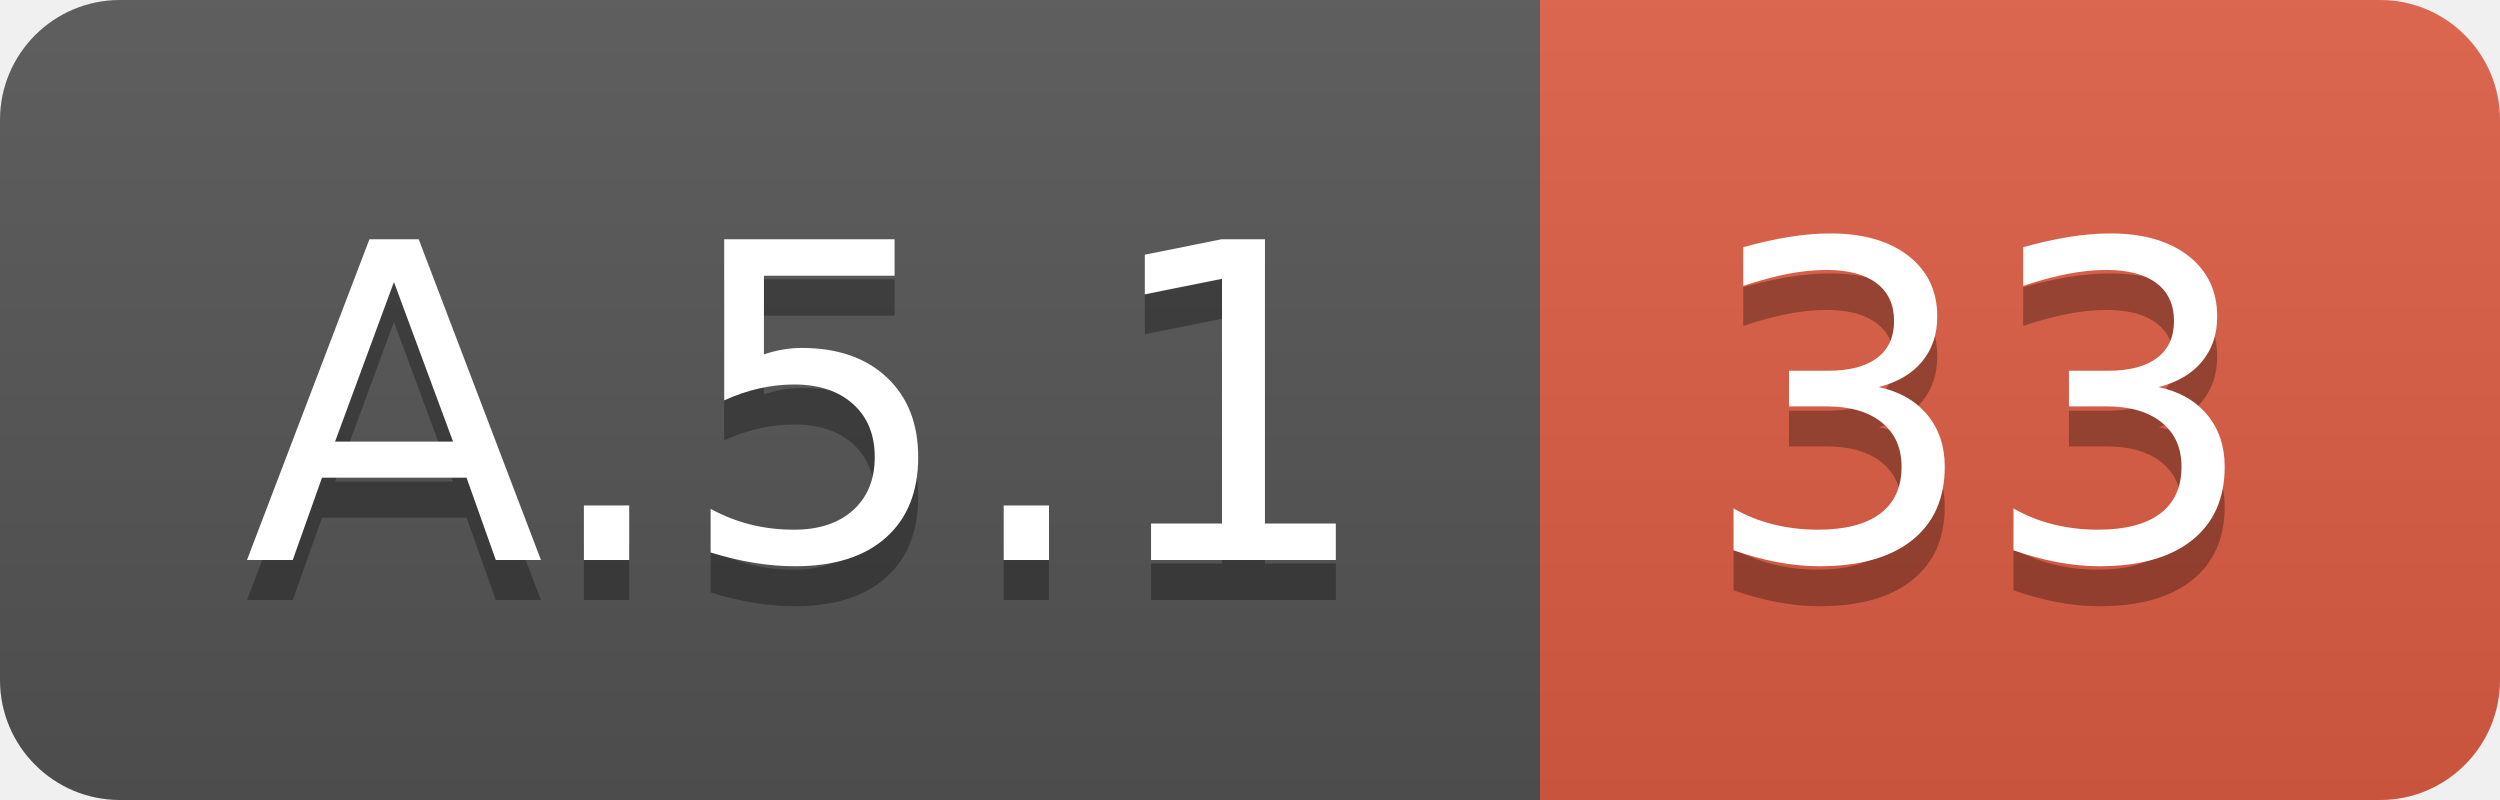
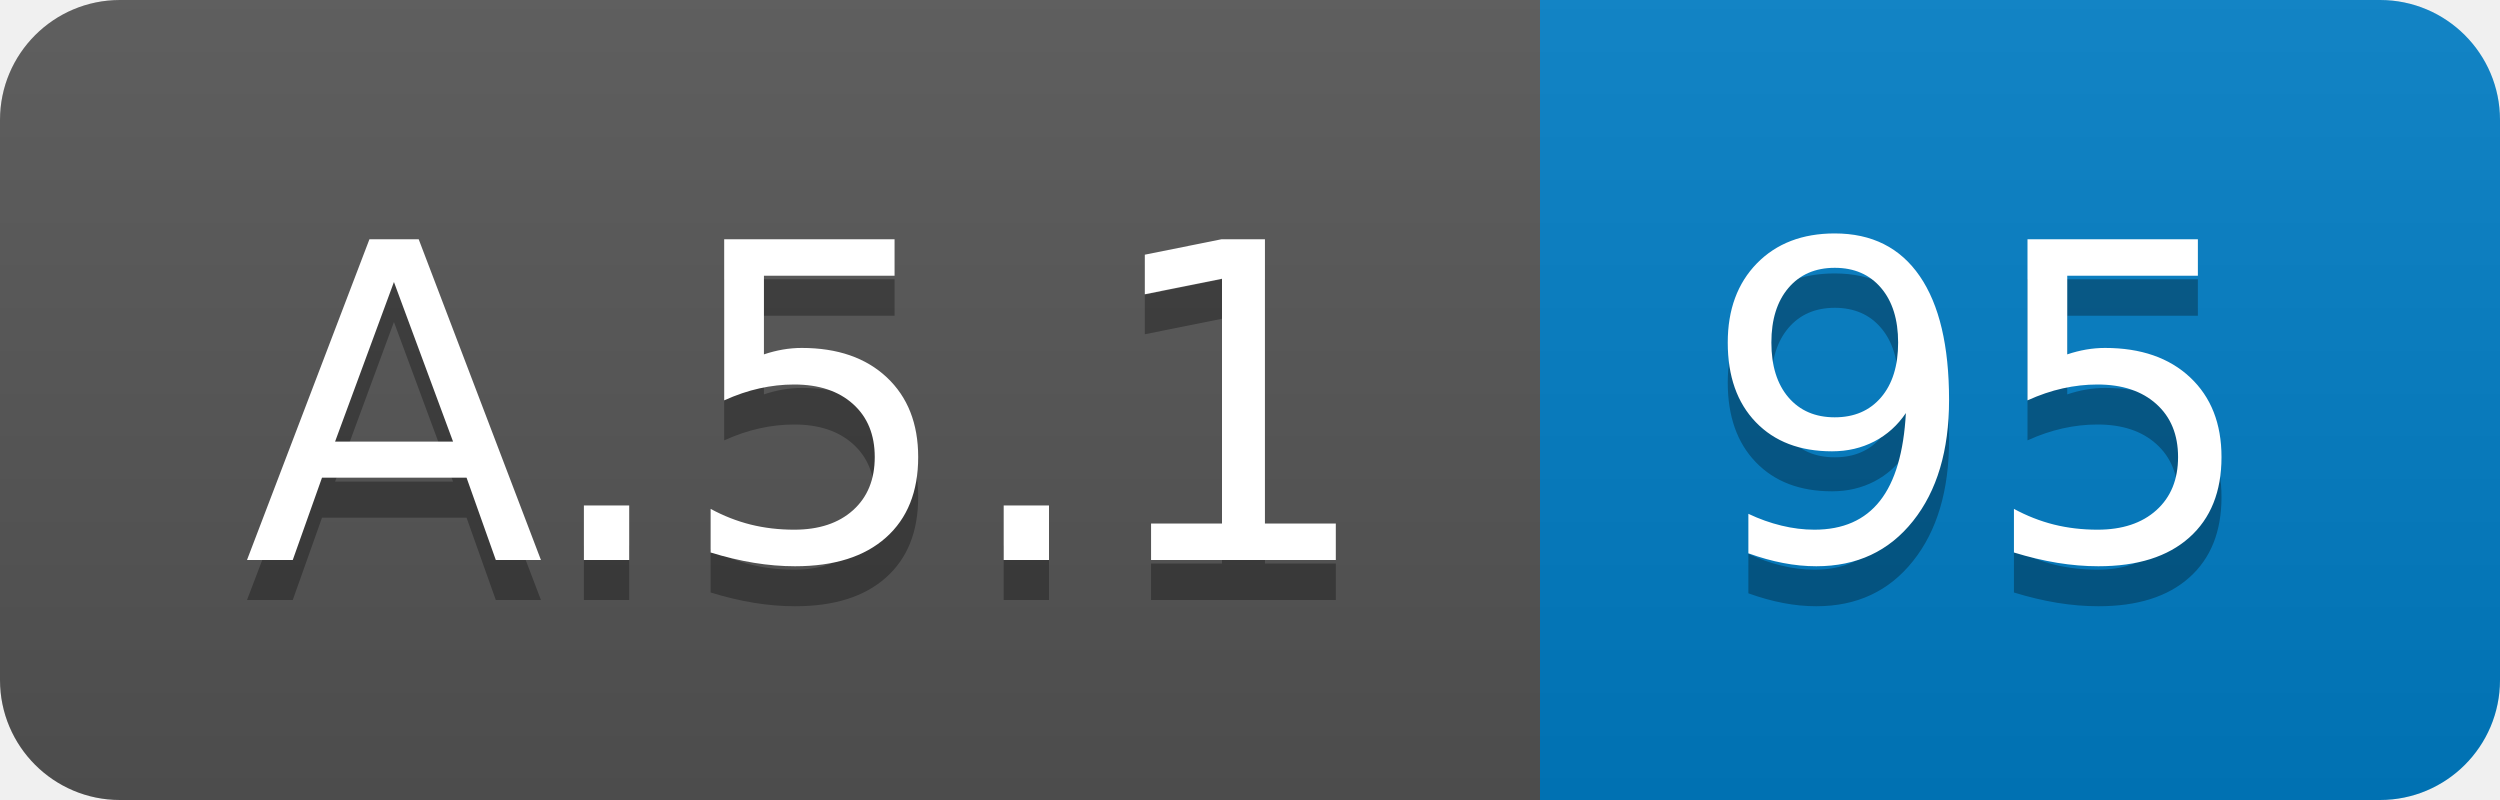
<svg xmlns="http://www.w3.org/2000/svg" width="62.5" height="20">
  <linearGradient id="smooth" x2="0" y2="100%">
    <stop offset="0" stop-color="#bbb" stop-opacity=".1" />
    <stop offset="1" stop-opacity=".1" />
  </linearGradient>
  <clipPath id="round">
    <rect width="62.5" height="20" rx="3" fill="#fff" />
  </clipPath>
  <g clip-path="url(#round)">
    <rect width="38.5" height="20" fill="#555" />
-     <rect x="38.5" width="24.0" height="20" fill="#e05d44" />
+     <rect x="38.5" width="24.0" height="20" fill="#007ec6" />
    <rect width="62.5" height="20" fill="url(#smooth)" />
  </g>
  <g fill="#fff" text-anchor="middle" font-family="DejaVu Sans,Verdana,Geneva,sans-serif" font-size="110">
    <text x="202.5" y="150" fill="#010101" fill-opacity=".3" transform="scale(0.1)" textLength="285.0" lengthAdjust="spacing">A.5.1</text>
    <text x="202.5" y="140" transform="scale(0.1)" textLength="285.0" lengthAdjust="spacing">A.5.1</text>
-     <text x="495.0" y="150" fill="#010101" fill-opacity=".3" transform="scale(0.1)" textLength="140.0" lengthAdjust="spacing">33</text>
-     <text x="495.0" y="140" transform="scale(0.1)" textLength="140.0" lengthAdjust="spacing">33</text>
+     <text x="495.0" y="150" fill="#010101" fill-opacity=".3" transform="scale(0.1)" textLength="140.0" lengthAdjust="spacing">95</text>
+     <text x="495.0" y="140" transform="scale(0.1)" textLength="140.0" lengthAdjust="spacing">95</text>
  </g>
</svg>
